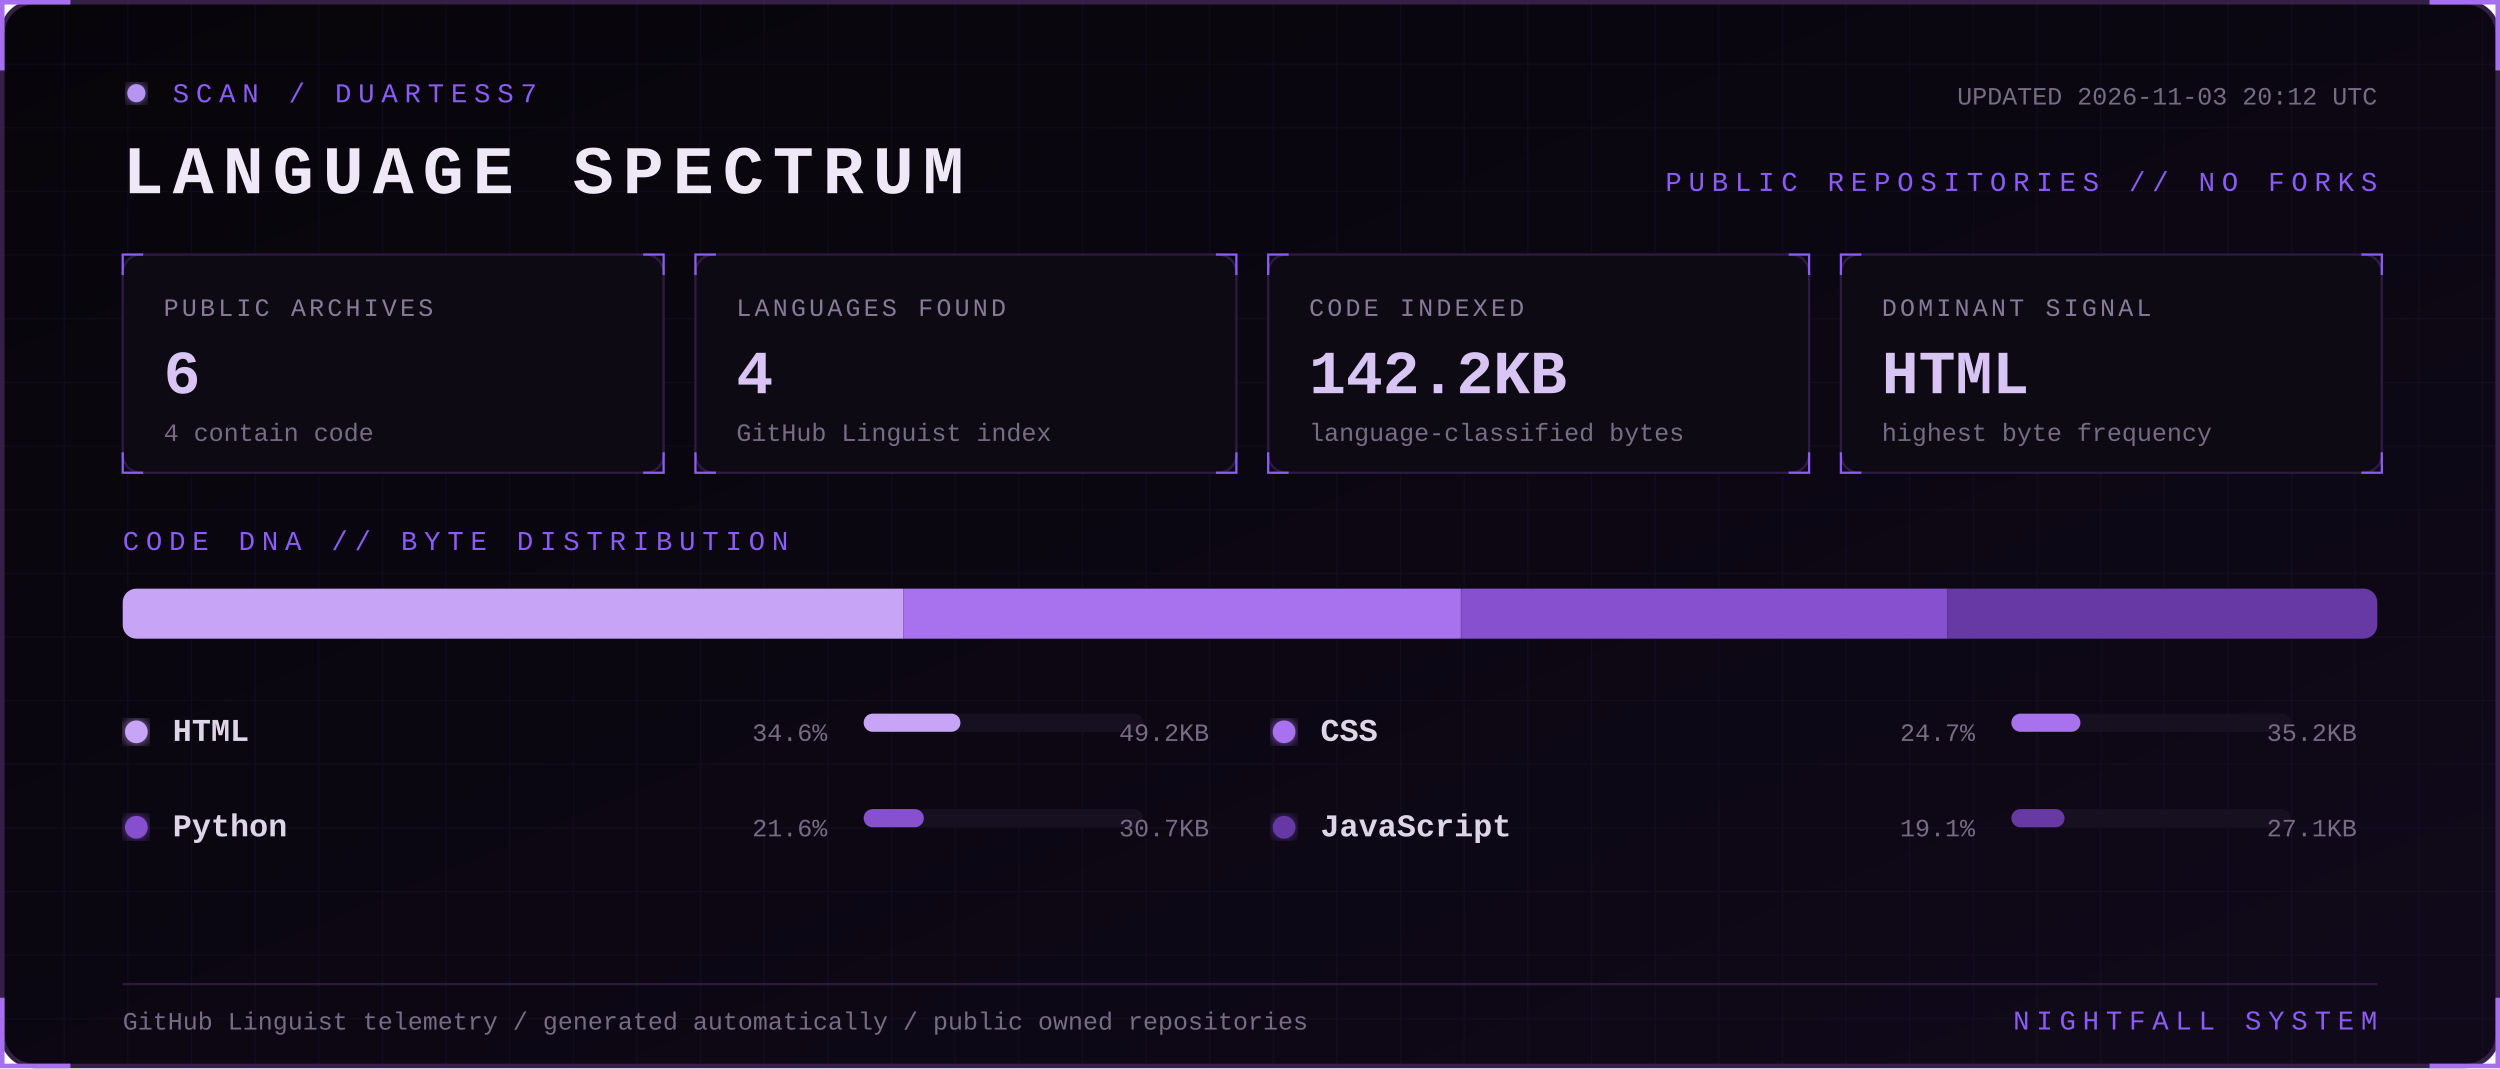
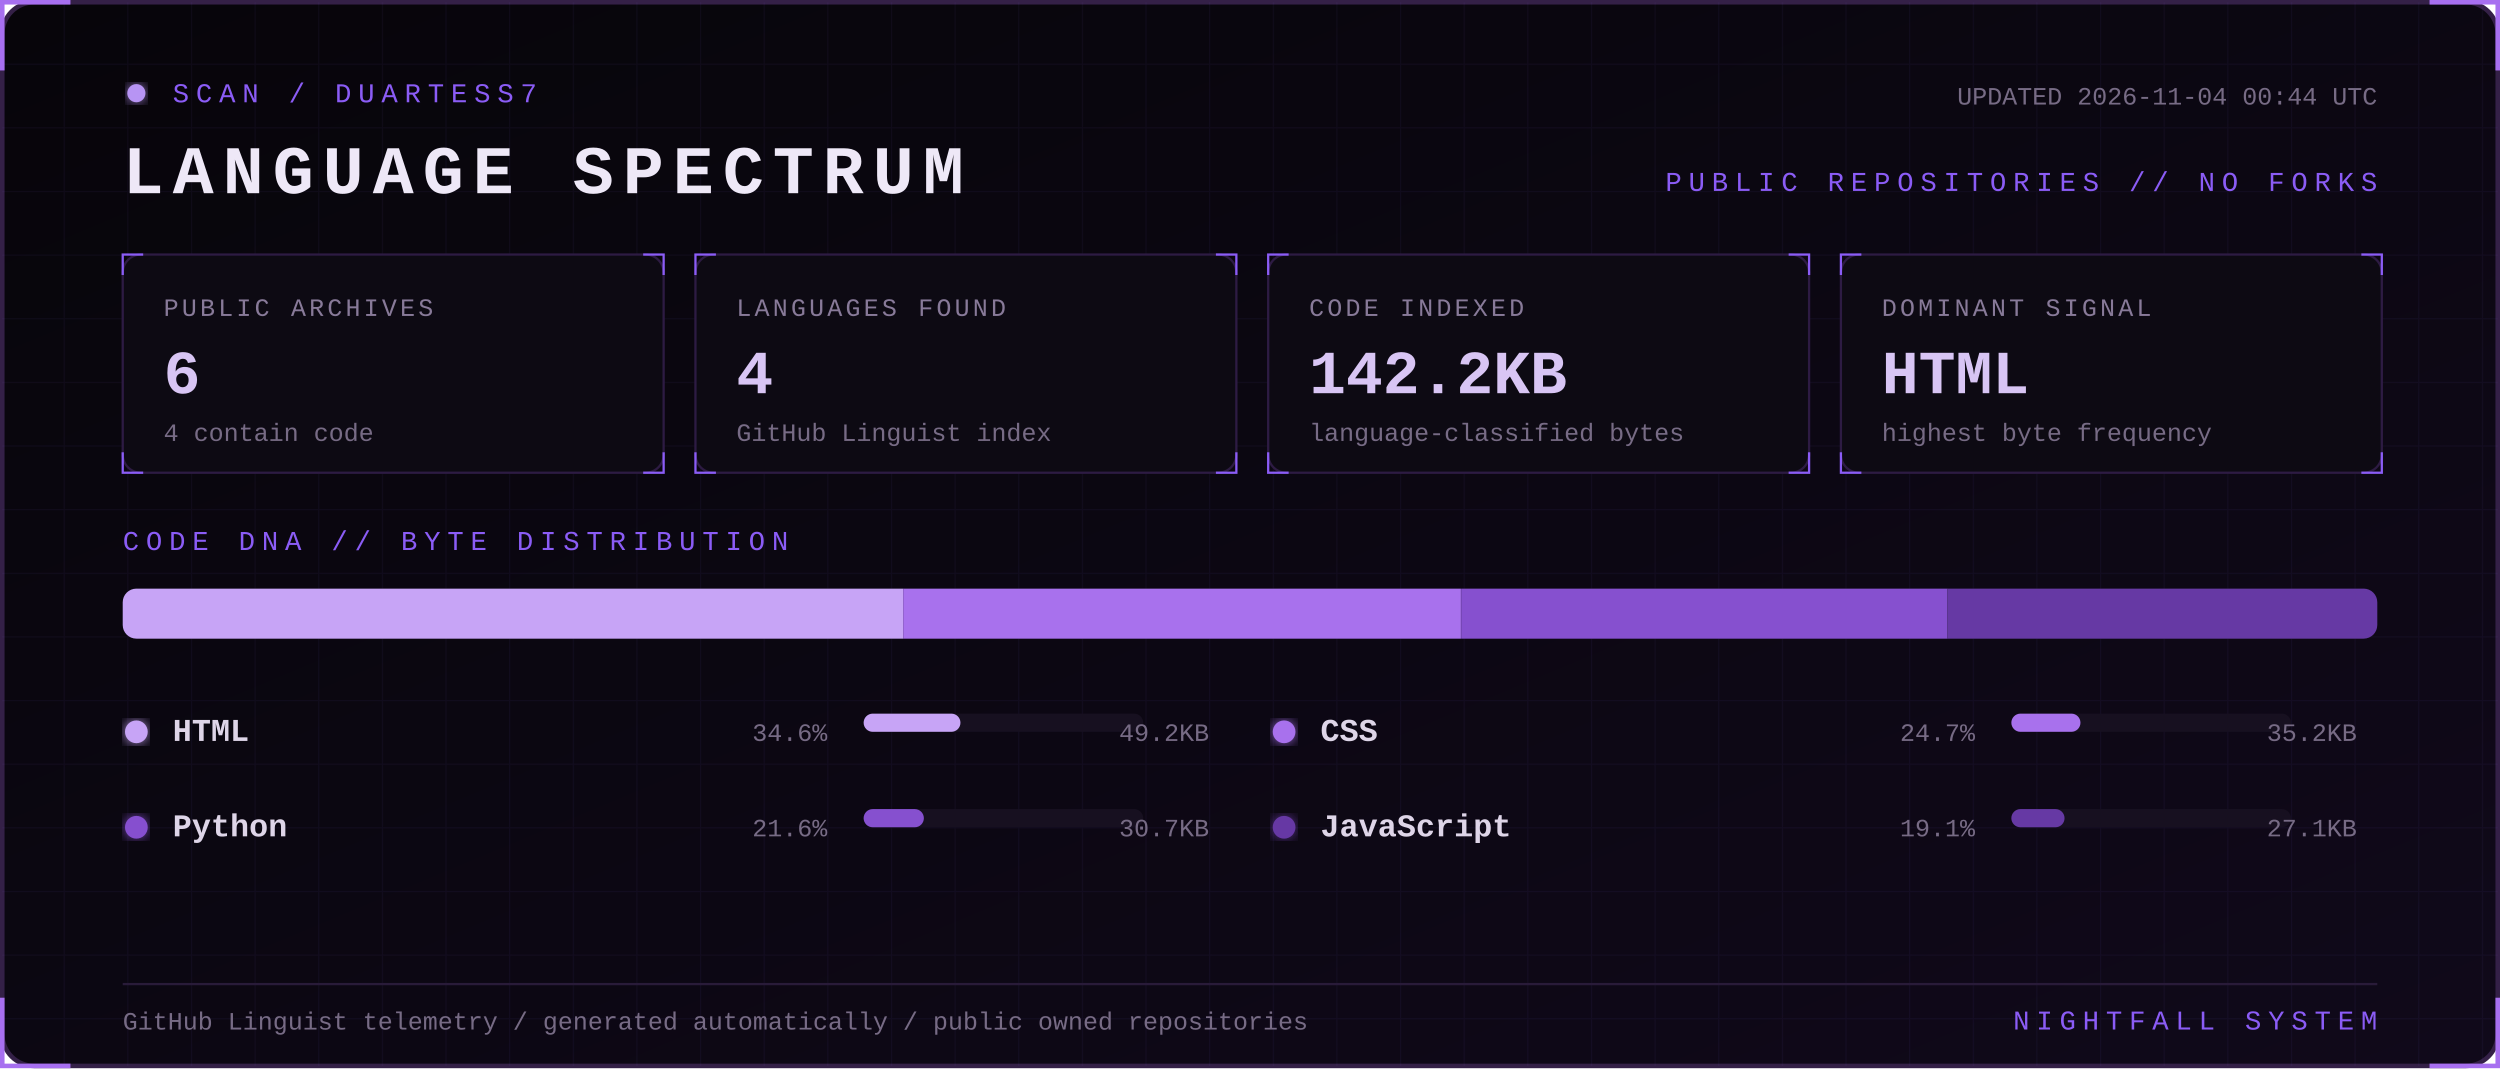
<svg xmlns="http://www.w3.org/2000/svg" width="1100" height="470" viewBox="0 0 1100 470" role="img" aria-labelledby="title desc">
  <defs>
    <linearGradient id="bg" x1="0" y1="0" x2="1" y2="1">
      <stop stop-color="#07050a" />
      <stop offset="1" stop-color="#10091a" />
    </linearGradient>
    <filter id="glow">
      <feGaussianBlur stdDeviation="3" result="b" />
      <feMerge>
        <feMergeNode in="b" />
        <feMergeNode in="SourceGraphic" />
      </feMerge>
    </filter>
    <pattern id="grid" width="28" height="28" patternUnits="userSpaceOnUse">
      <path d="M28 0H0V28" fill="none" stroke="#8b5cf6" stroke-opacity=".055" />
    </pattern>
    <style>
      text { font-family: Consolas, 'Courier New', monospace; }
      .kicker { fill:#8b5cf6; font-size:12px; letter-spacing:3px; }
      .title { fill:#eee8f7; font-size:30px; font-weight:700; letter-spacing:4px; }
      .label { fill:#887a99; font-size:11px; letter-spacing:1.4px; }
      .value { fill:#d8c5f4; font-size:27px; font-weight:700; }
      .detail,.pct { fill:#776b85; font-size:11px; }
      .lang { fill:#ded5e8; font-size:14px; font-weight:700; }
      .blink { animation:blink 1.6s step-end infinite; }
      @keyframes blink { 50% { opacity:.25 } }
    </style>
  </defs>
  <rect x="1" y="1" width="1098" height="468" rx="14" fill="url(#bg)" stroke="#342047" stroke-width="2" />
  <rect x="1" y="1" width="1098" height="468" rx="14" fill="url(#grid)" />
  <path d="M31 1H1v30 M1069 1h30v30 M1099 439v30h-30 M31 469H1v-30" stroke="#a76ff0" stroke-width="2" fill="none" />
  <g transform="translate(54 36)">
    <circle cx="6" cy="5" r="4" fill="#b794f4" filter="url(#glow)" class="blink" />
    <text x="22" y="9" class="kicker">SCAN / DUARTESS7</text>
    <text y="49" class="title">LANGUAGE SPECTRUM</text>
-     <text x="992" y="10" text-anchor="end" class="detail">UPDATED 2026-11-03 20:12 UTC</text>
+     <text x="992" y="10" text-anchor="end" class="detail">UPDATED 2026-11-04 00:44 UTC</text>
    <text x="992" y="48" text-anchor="end" class="kicker">PUBLIC REPOSITORIES // NO FORKS</text>
  </g>
  <g transform="translate(54 112)">
    <rect width="238" height="96" rx="8" fill="#0d0a13" stroke="#2d1b43" />
    <path d="M0 9V0h9 M229 0h9v9 M238 87v9h-9 M9 96H0v-9" stroke="#8b5cf6" fill="none" />
    <text x="18" y="27" class="label">PUBLIC ARCHIVES</text>
    <text x="18" y="61" class="value">6</text>
    <text x="18" y="82" class="detail">4 contain code</text>
  </g>
  <g transform="translate(306 112)">
    <rect width="238" height="96" rx="8" fill="#0d0a13" stroke="#2d1b43" />
    <path d="M0 9V0h9 M229 0h9v9 M238 87v9h-9 M9 96H0v-9" stroke="#8b5cf6" fill="none" />
    <text x="18" y="27" class="label">LANGUAGES FOUND</text>
    <text x="18" y="61" class="value">4</text>
    <text x="18" y="82" class="detail">GitHub Linguist index</text>
  </g>
  <g transform="translate(558 112)">
    <rect width="238" height="96" rx="8" fill="#0d0a13" stroke="#2d1b43" />
    <path d="M0 9V0h9 M229 0h9v9 M238 87v9h-9 M9 96H0v-9" stroke="#8b5cf6" fill="none" />
    <text x="18" y="27" class="label">CODE INDEXED</text>
    <text x="18" y="61" class="value">142.2KB</text>
    <text x="18" y="82" class="detail">language-classified bytes</text>
  </g>
  <g transform="translate(810 112)">
    <rect width="238" height="96" rx="8" fill="#0d0a13" stroke="#2d1b43" />
    <path d="M0 9V0h9 M229 0h9v9 M238 87v9h-9 M9 96H0v-9" stroke="#8b5cf6" fill="none" />
    <text x="18" y="27" class="label">DOMINANT SIGNAL</text>
    <text x="18" y="61" class="value">HTML</text>
    <text x="18" y="82" class="detail">highest byte frequency</text>
  </g>
  <text x="54" y="242" class="kicker">CODE DNA // BYTE DISTRIBUTION</text>
  <rect x="54" y="259" width="992" height="22" rx="6" fill="#171020" />
  <clipPath id="bar">
    <rect x="54" y="259" width="992" height="22" rx="6" />
  </clipPath>
  <g clip-path="url(#bar)">
    <rect x="54.0" y="259" width="343.4" height="22" fill="#c7a4f6" />
    <rect x="397.4" y="259" width="245.4" height="22" fill="#a871ed" />
    <rect x="642.9" y="259" width="214.0" height="22" fill="#8650cf" />
    <rect x="856.9" y="259" width="189.1" height="22" fill="#6639a4" />
  </g>
  <g transform="translate(54 326)">
    <circle cx="6" cy="-4" r="5" fill="#c7a4f6" filter="url(#glow)" />
    <text x="22" class="lang">HTML</text>
    <text x="310" text-anchor="end" class="pct">34.6%</text>
    <rect x="326" y="-12" width="123" height="8" rx="4" fill="#171020" />
    <rect x="326" y="-12" width="42.6" height="8" rx="4" fill="#c7a4f6" />
    <text x="478" text-anchor="end" class="detail">49.2KB</text>
  </g>
  <g transform="translate(559 326)">
    <circle cx="6" cy="-4" r="5" fill="#a871ed" filter="url(#glow)" />
    <text x="22" class="lang">CSS</text>
    <text x="310" text-anchor="end" class="pct">24.7%</text>
    <rect x="326" y="-12" width="123" height="8" rx="4" fill="#171020" />
    <rect x="326" y="-12" width="30.4" height="8" rx="4" fill="#a871ed" />
    <text x="478" text-anchor="end" class="detail">35.2KB</text>
  </g>
  <g transform="translate(54 368)">
    <circle cx="6" cy="-4" r="5" fill="#8650cf" filter="url(#glow)" />
    <text x="22" class="lang">Python</text>
    <text x="310" text-anchor="end" class="pct">21.6%</text>
    <rect x="326" y="-12" width="123" height="8" rx="4" fill="#171020" />
    <rect x="326" y="-12" width="26.5" height="8" rx="4" fill="#8650cf" />
    <text x="478" text-anchor="end" class="detail">30.7KB</text>
  </g>
  <g transform="translate(559 368)">
    <circle cx="6" cy="-4" r="5" fill="#6639a4" filter="url(#glow)" />
    <text x="22" class="lang">JavaScript</text>
    <text x="310" text-anchor="end" class="pct">19.1%</text>
    <rect x="326" y="-12" width="123" height="8" rx="4" fill="#171020" />
    <rect x="326" y="-12" width="23.4" height="8" rx="4" fill="#6639a4" />
    <text x="478" text-anchor="end" class="detail">27.1KB</text>
  </g>
  <path d="M54 433H1046" stroke="#291b39" />
  <text x="54" y="453" class="detail">GitHub Linguist telemetry / generated automatically / public owned repositories</text>
  <text x="1046" y="453" text-anchor="end" class="kicker">NIGHTFALL SYSTEM</text>
</svg>
